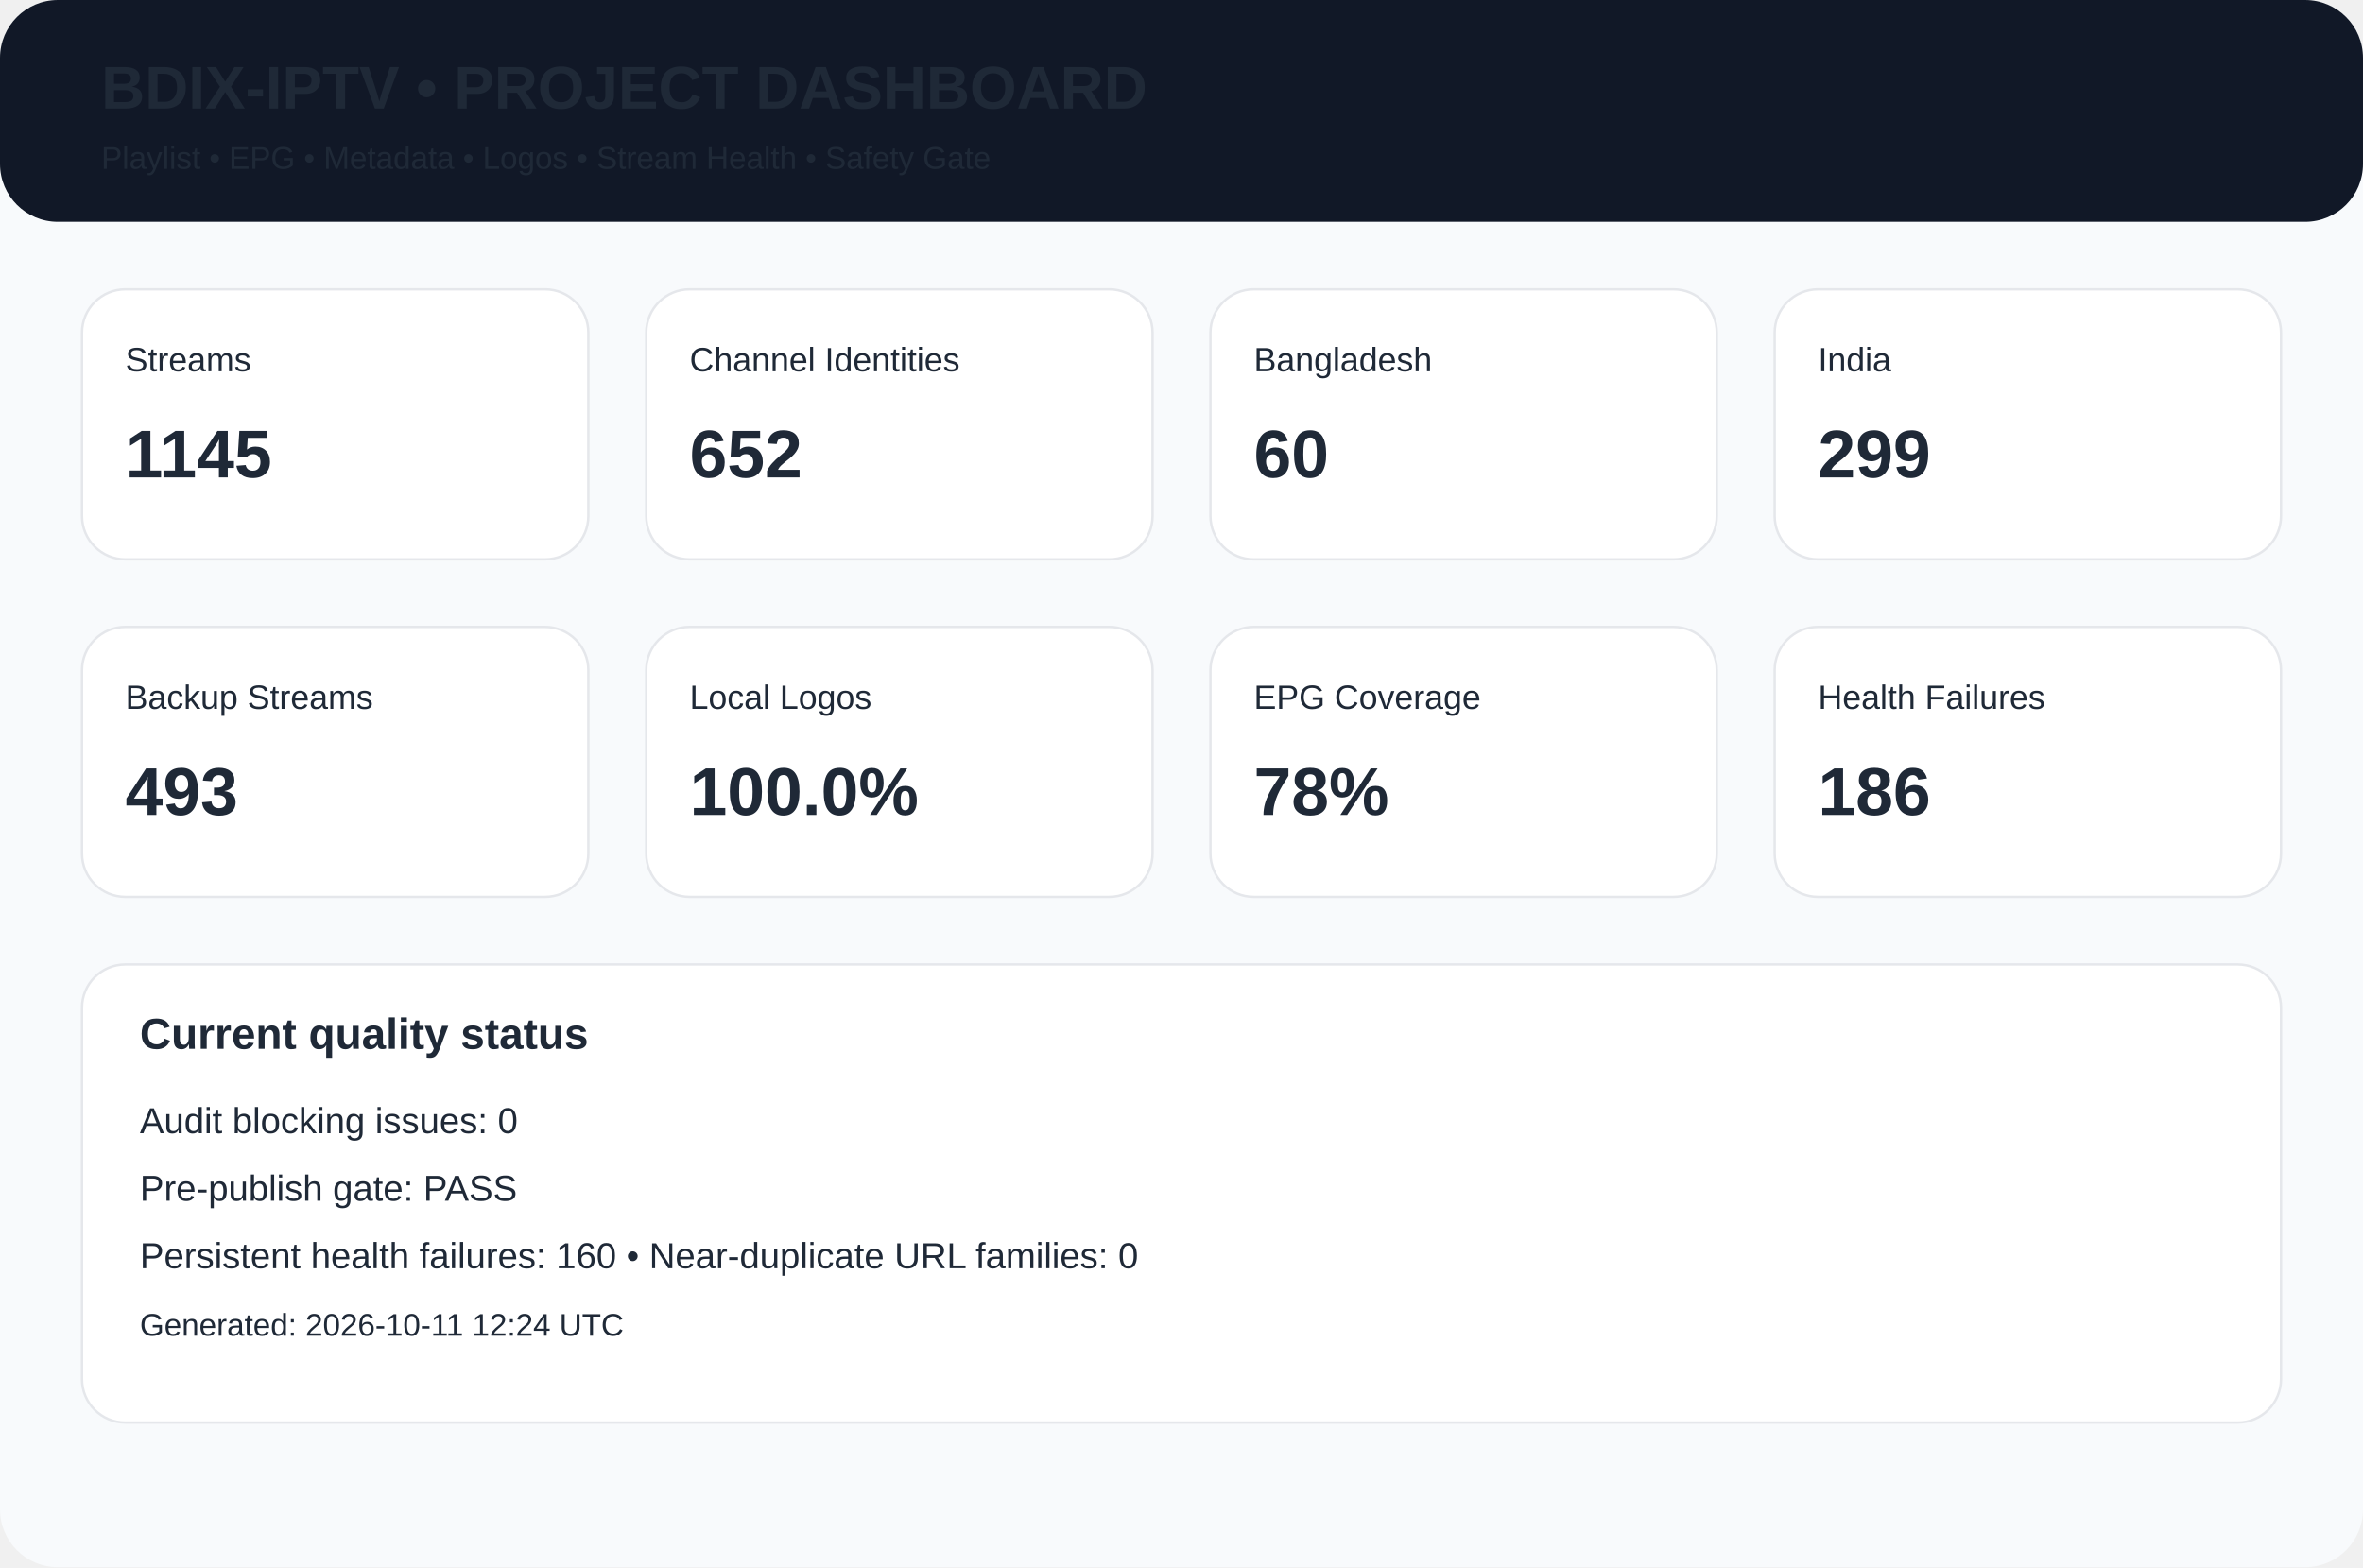
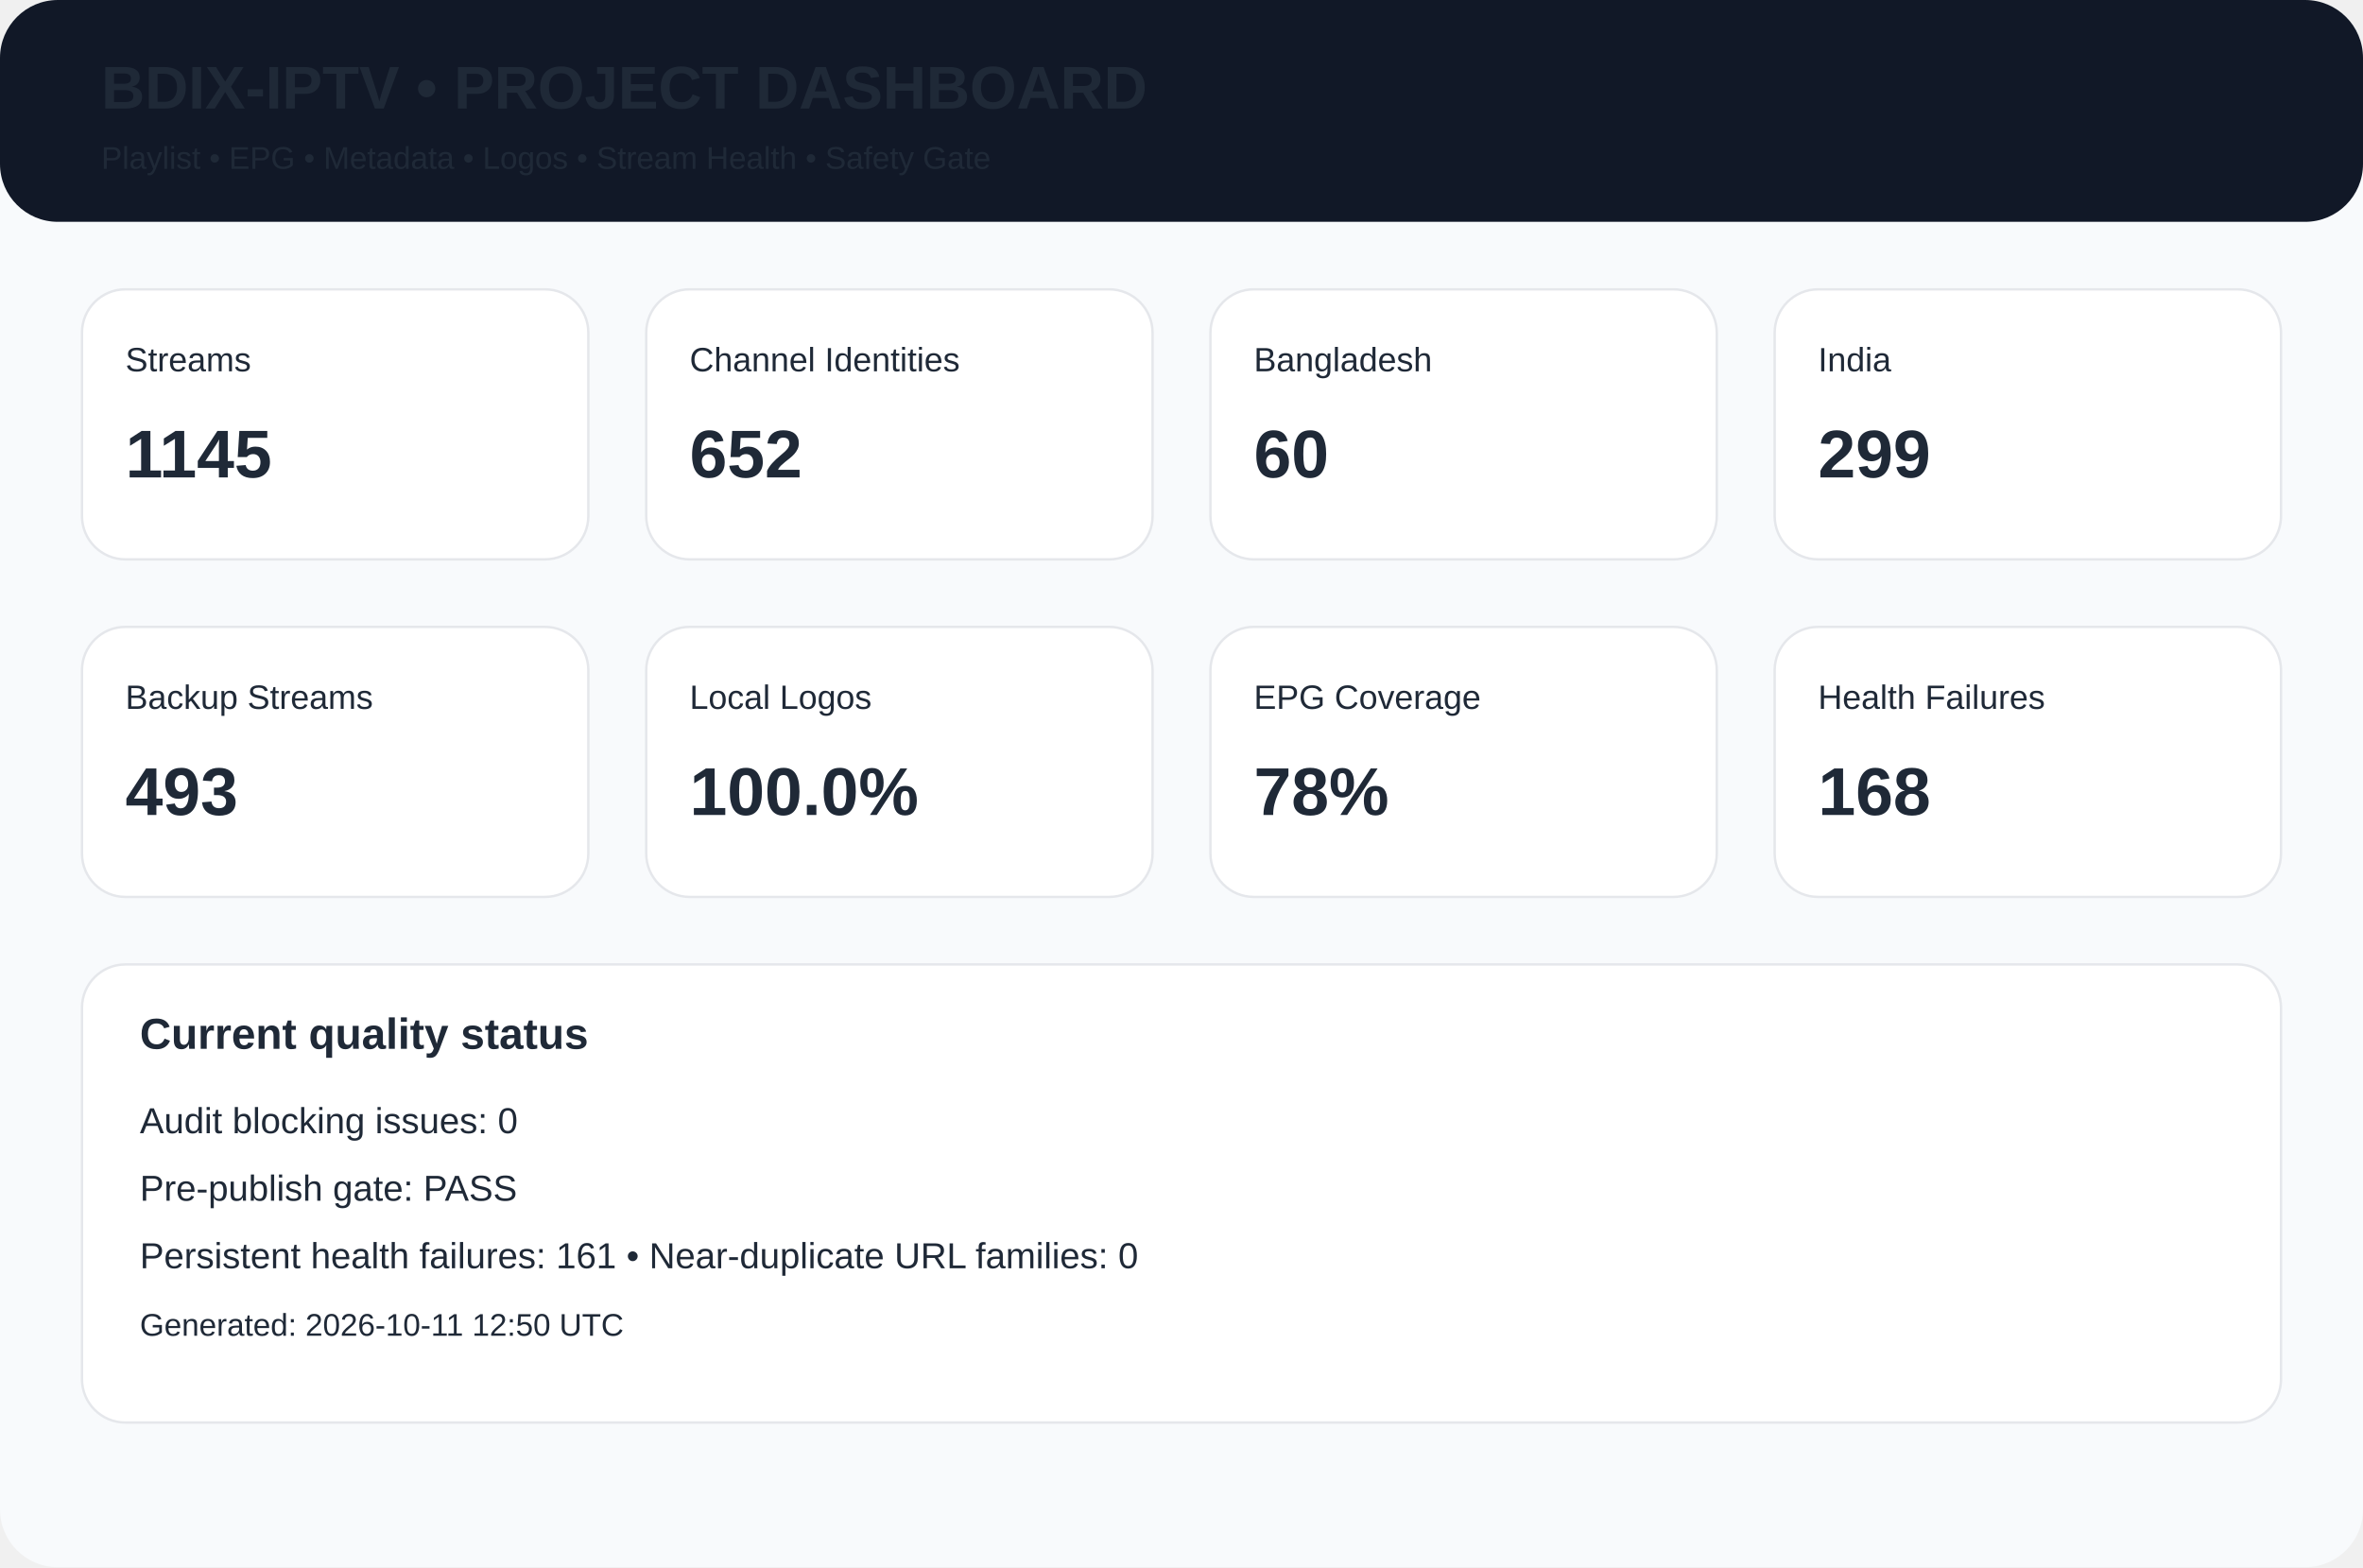
<svg xmlns="http://www.w3.org/2000/svg" width="980" height="650" viewBox="0 0 980 650">
  <rect width="980" height="650" rx="24" fill="#f8fafc" />
  <rect width="980" height="92" rx="24" fill="#111827" />
  <text x="42" y="45" font-family="Arial,Helvetica,sans-serif" font-size="25px" font-weight="700" fill="#1f2937">BDIX-IPTV • PROJECT DASHBOARD</text>
  <text x="42" y="70" font-family="Arial,Helvetica,sans-serif" font-size="13px" font-weight="400" fill="#1f2937">Playlist • EPG • Metadata • Logos • Stream Health • Safety Gate</text>
  <rect x="34" y="120" width="210" height="112" rx="18" fill="white" stroke="#e5e7eb" />
  <text x="52" y="154" font-family="Arial,Helvetica,sans-serif" font-size="14px" font-weight="400" fill="#1f2937">Streams</text>
  <text x="52" y="198" font-family="Arial,Helvetica,sans-serif" font-size="28px" font-weight="700" fill="#1f2937">1145</text>
  <rect x="268" y="120" width="210" height="112" rx="18" fill="white" stroke="#e5e7eb" />
  <text x="286" y="154" font-family="Arial,Helvetica,sans-serif" font-size="14px" font-weight="400" fill="#1f2937">Channel Identities</text>
  <text x="286" y="198" font-family="Arial,Helvetica,sans-serif" font-size="28px" font-weight="700" fill="#1f2937">652</text>
  <rect x="502" y="120" width="210" height="112" rx="18" fill="white" stroke="#e5e7eb" />
  <text x="520" y="154" font-family="Arial,Helvetica,sans-serif" font-size="14px" font-weight="400" fill="#1f2937">Bangladesh</text>
  <text x="520" y="198" font-family="Arial,Helvetica,sans-serif" font-size="28px" font-weight="700" fill="#1f2937">60</text>
  <rect x="736" y="120" width="210" height="112" rx="18" fill="white" stroke="#e5e7eb" />
  <text x="754" y="154" font-family="Arial,Helvetica,sans-serif" font-size="14px" font-weight="400" fill="#1f2937">India</text>
  <text x="754" y="198" font-family="Arial,Helvetica,sans-serif" font-size="28px" font-weight="700" fill="#1f2937">299</text>
  <rect x="34" y="260" width="210" height="112" rx="18" fill="white" stroke="#e5e7eb" />
  <text x="52" y="294" font-family="Arial,Helvetica,sans-serif" font-size="14px" font-weight="400" fill="#1f2937">Backup Streams</text>
  <text x="52" y="338" font-family="Arial,Helvetica,sans-serif" font-size="28px" font-weight="700" fill="#1f2937">493</text>
  <rect x="268" y="260" width="210" height="112" rx="18" fill="white" stroke="#e5e7eb" />
  <text x="286" y="294" font-family="Arial,Helvetica,sans-serif" font-size="14px" font-weight="400" fill="#1f2937">Local Logos</text>
  <text x="286" y="338" font-family="Arial,Helvetica,sans-serif" font-size="28px" font-weight="700" fill="#1f2937">100.0%</text>
  <rect x="502" y="260" width="210" height="112" rx="18" fill="white" stroke="#e5e7eb" />
  <text x="520" y="294" font-family="Arial,Helvetica,sans-serif" font-size="14px" font-weight="400" fill="#1f2937">EPG Coverage</text>
  <text x="520" y="338" font-family="Arial,Helvetica,sans-serif" font-size="28px" font-weight="700" fill="#1f2937">78%</text>
  <rect x="736" y="260" width="210" height="112" rx="18" fill="white" stroke="#e5e7eb" />
  <text x="754" y="294" font-family="Arial,Helvetica,sans-serif" font-size="14px" font-weight="400" fill="#1f2937">Health Failures</text>
-   <text x="754" y="338" font-family="Arial,Helvetica,sans-serif" font-size="28px" font-weight="700" fill="#1f2937">186</text>
+   <text x="754" y="338" font-family="Arial,Helvetica,sans-serif" font-size="28px" font-weight="700" fill="#1f2937">168</text>
  <rect x="34" y="400" width="912" height="190" rx="18" fill="white" stroke="#e5e7eb" />
  <text x="58" y="435" font-family="Arial,Helvetica,sans-serif" font-size="18px" font-weight="700" fill="#1f2937">Current quality status</text>
  <text x="58" y="470" font-family="Arial,Helvetica,sans-serif" font-size="15px" font-weight="400" fill="#1f2937">Audit blocking issues: 0</text>
  <text x="58" y="498" font-family="Arial,Helvetica,sans-serif" font-size="15px" font-weight="400" fill="#1f2937">Pre-publish gate: PASS</text>
-   <text x="58" y="526" font-family="Arial,Helvetica,sans-serif" font-size="15px" font-weight="400" fill="#1f2937">Persistent health failures: 160 • Near-duplicate URL families: 0</text>
-   <text x="58" y="554" font-family="Arial,Helvetica,sans-serif" font-size="13px" font-weight="400" fill="#1f2937">Generated: 2026-10-11 12:24 UTC</text>
+   <text x="58" y="526" font-family="Arial,Helvetica,sans-serif" font-size="15px" font-weight="400" fill="#1f2937">Persistent health failures: 161 • Near-duplicate URL families: 0</text>
+   <text x="58" y="554" font-family="Arial,Helvetica,sans-serif" font-size="13px" font-weight="400" fill="#1f2937">Generated: 2026-10-11 12:50 UTC</text>
</svg>
